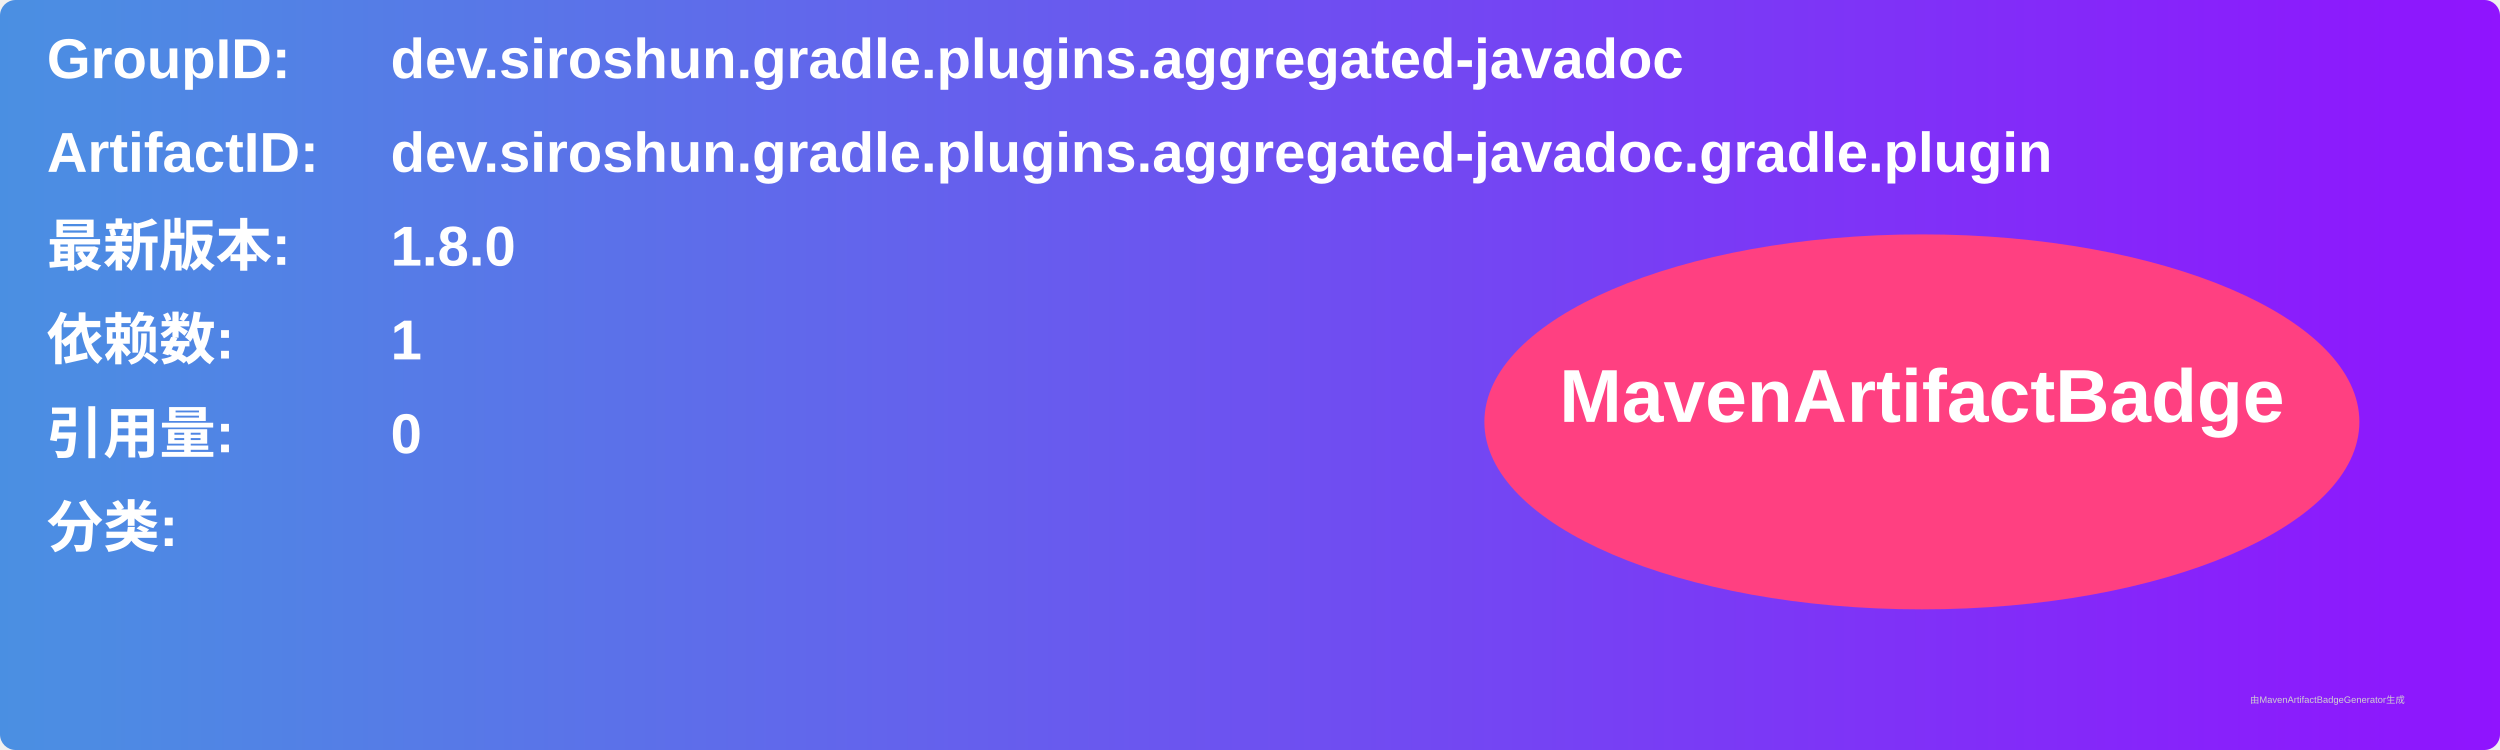
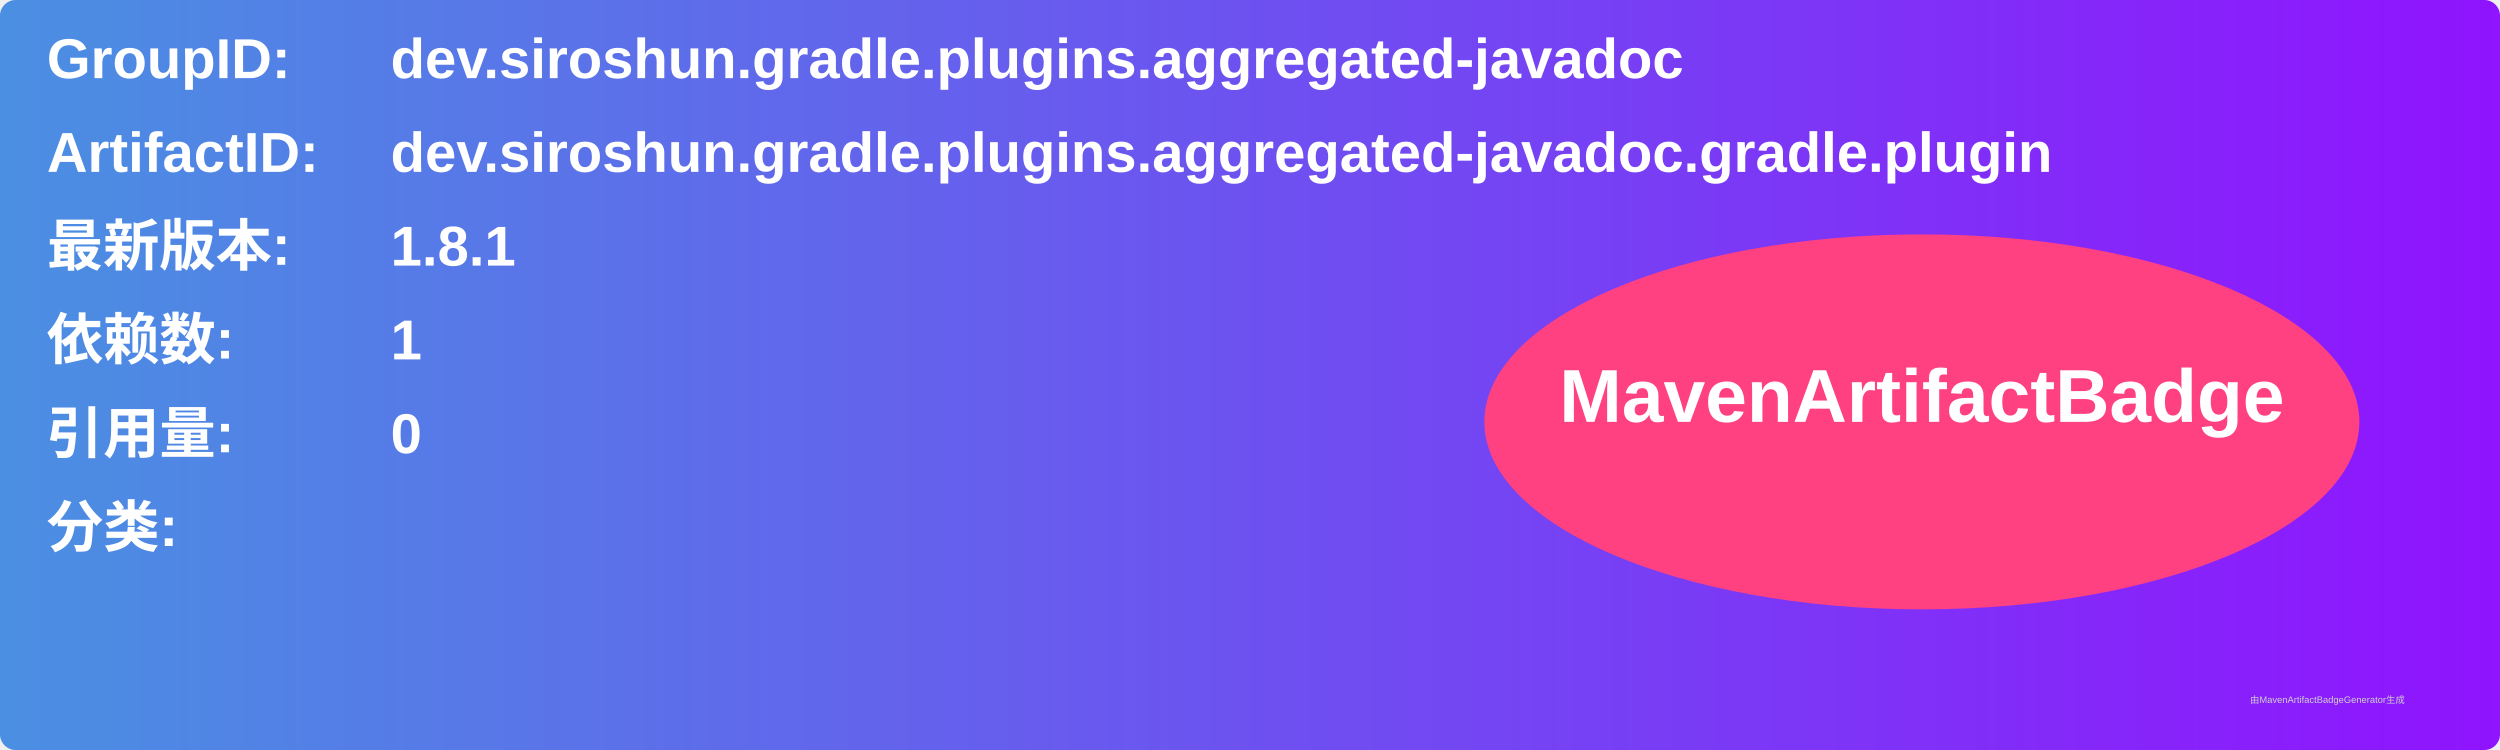
<svg xmlns="http://www.w3.org/2000/svg" width="800" height="240" viewBox="0 0 800 240">
  <linearGradient id="grad" x1="0%" y1="0%" x2="100%" y2="0%">
    <stop offset="0%" stop-color="#4a90e2" />
    <stop offset="100%" stop-color="#9013fe" />
  </linearGradient>
  <rect width="100%" height="100%" rx="5" ry="5" fill="url(#grad)" />
  <g transform="translate(15, 15)">
    <text x="0" y="10" font-family="Arial" font-size="18" fill="white" font-weight="bold" width="260">GroupID:</text>
    <text x="110" y="10" font-family="Arial" font-size="18" fill="white" font-weight="bold" width="460">dev.siroshun.gradle.plugins.aggregated-javadoc</text>
    <text x="0" y="40" font-family="Arial" font-size="18" fill="white" font-weight="bold" width="260">ArtifactID:</text>
    <text x="110" y="40" font-family="Arial" font-size="18" fill="white" font-weight="bold" width="460">dev.siroshun.gradle.plugins.aggregated-javadoc.gradle.plugin</text>
    <text x="0" y="70" font-family="Arial" font-size="18" fill="white" font-weight="bold">最新版本:</text>
    <text x="110" y="70" font-family="Arial" font-size="18" fill="white" font-weight="bold">
-       <tspan font-weight="bold">1.8.0</tspan>
+       <tspan font-weight="bold">1.8.1</tspan>
    </text>
    <text x="0" y="100" font-family="Arial" font-size="18" fill="white" font-weight="bold">依赖数: </text>
    <text x="110" y="100" font-family="Arial" font-size="18" fill="white">
      <tspan font-weight="bold">1</tspan>
    </text>
    <text x="0" y="130" font-family="Arial" font-size="18" fill="white" font-weight="bold">引用量: </text>
    <text x="110" y="130" font-family="Arial" font-size="18" fill="white">
      <tspan font-weight="bold">0</tspan>
    </text>
    <text x="0" y="160" font-family="Arial" font-size="18" fill="white" font-weight="bold">分类:</text>
    <text x="10" y="190" font-family="Arial" font-size="10" fill="white">
      <tspan font-weight="bold" />
    </text>
    <ellipse cx="600" cy="120" rx="140" ry="60" fill="#ff4081" />
    <text x="600" y="120" text-anchor="middle" font-family="Arial" font-size="24" fill="white" font-weight="bold">MavenArtifactBadge</text>
  </g>
  <text x="720" y="225" font-family="Arial" font-size="3" fill="#d0d0d0">由MavenArtifactBadgeGenerator生成</text>
</svg>
